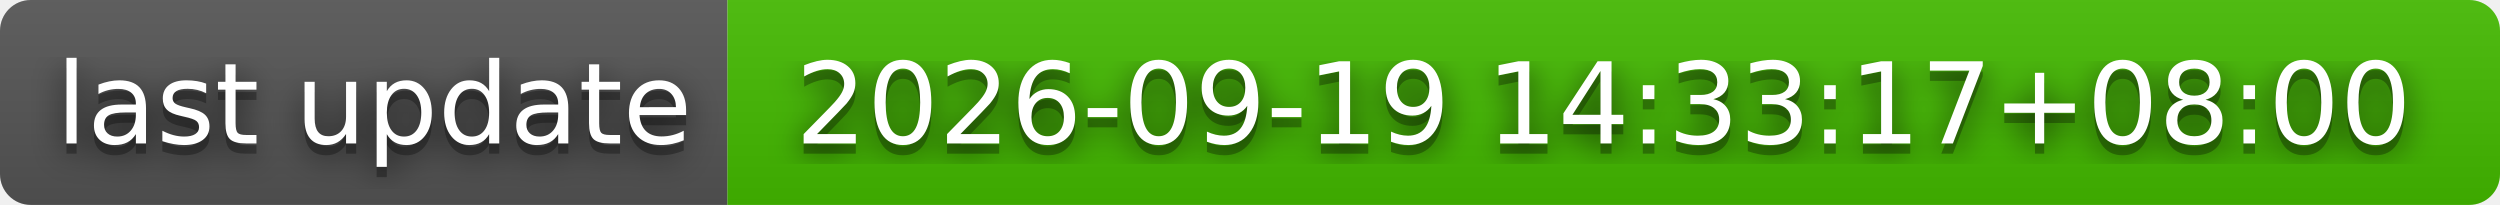
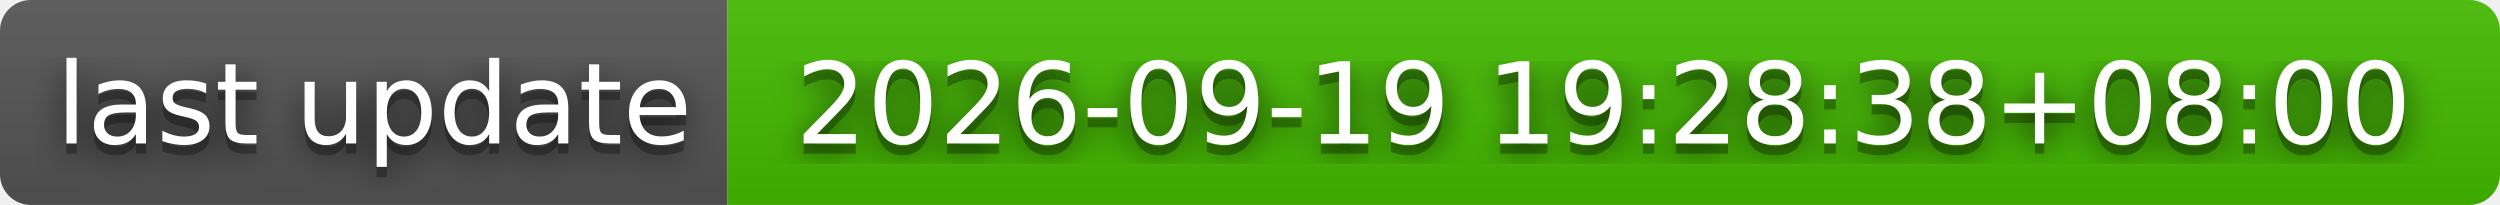
- <svg xmlns="http://www.w3.org/2000/svg" width="244" height="20" role="img" aria-label="last update: 2026-09-19 14:33:17+08:00">
+ <svg xmlns="http://www.w3.org/2000/svg" width="244" height="20" role="img" aria-label="last update: 2026-09-19 19:28:38+08:00">
  <filter id="blur">
    <feGaussianBlur stdDeviation="16" />
  </filter>
  <linearGradient id="s" x2="0" y2="100%">
    <stop offset="0" stop-color="#bbb" stop-opacity=".1" />
    <stop offset="1" stop-opacity=".1" />
  </linearGradient>
  <clipPath id="r">
    <rect width="244" height="20" rx="3" />
  </clipPath>
  <g clip-path="url(#r)">
    <rect width="71" height="20" fill="#555" />
    <rect x="71" width="173" height="20" fill="#4b0" />
    <rect width="244" height="20" fill="url(#s)" />
  </g>
  <g fill="#fff" text-anchor="middle" font-family="Verdana,Geneva,DejaVu Sans,sans-serif" text-rendering="geometricPrecision" font-size="110">
    <g transform="scale(.1)">
      <g aria-hidden="true" fill="#010101">
        <text x="365" y="150" fill-opacity=".8" filter="url(#blur)" textLength="610">last update</text>
        <text x="365" y="150" fill-opacity=".3" textLength="610">last update</text>
      </g>
      <text x="365" y="140" textLength="610">last update</text>
    </g>
    <g transform="scale(.1)">
      <g aria-hidden="true" fill="#010101">
-         <text x="1565" y="150" fill-opacity=".8" filter="url(#blur)" textLength="1630">2026-09-19 14:33:17+08:00</text>
-         <text x="1565" y="150" fill-opacity=".3" textLength="1630">2026-09-19 14:33:17+08:00</text>
+         <text x="1565" y="150" fill-opacity=".8" filter="url(#blur)" textLength="1630">2026-09-19 19:28:38+08:00</text>
+         <text x="1565" y="150" fill-opacity=".3" textLength="1630">2026-09-19 19:28:38+08:00</text>
      </g>
-       <text x="1565" y="140" textLength="1630">2026-09-19 14:33:17+08:00</text>
+       <text x="1565" y="140" textLength="1630">2026-09-19 19:28:38+08:00</text>
    </g>
  </g>
</svg>
